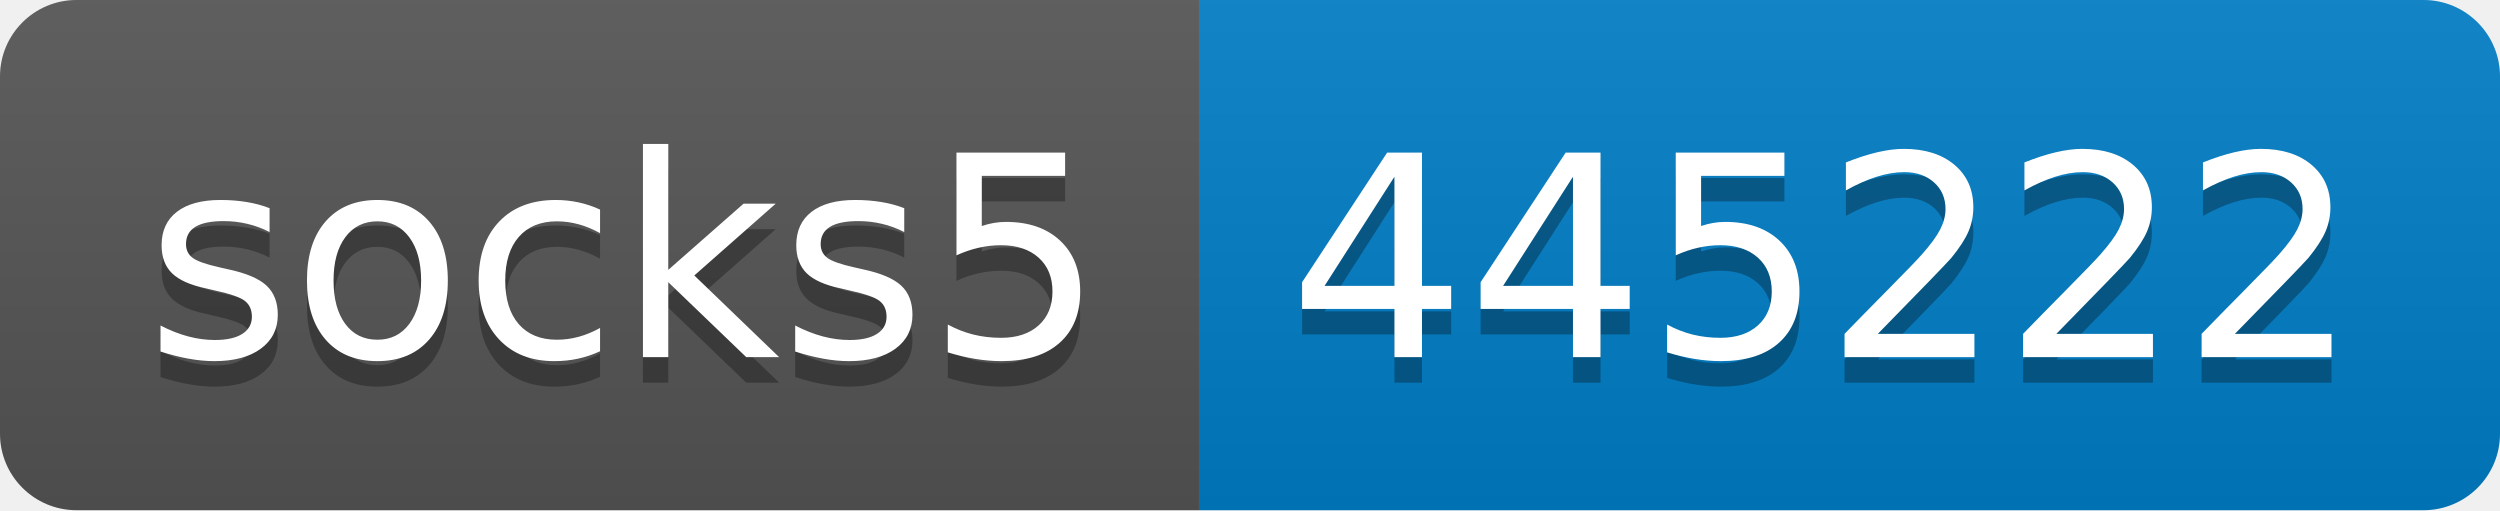
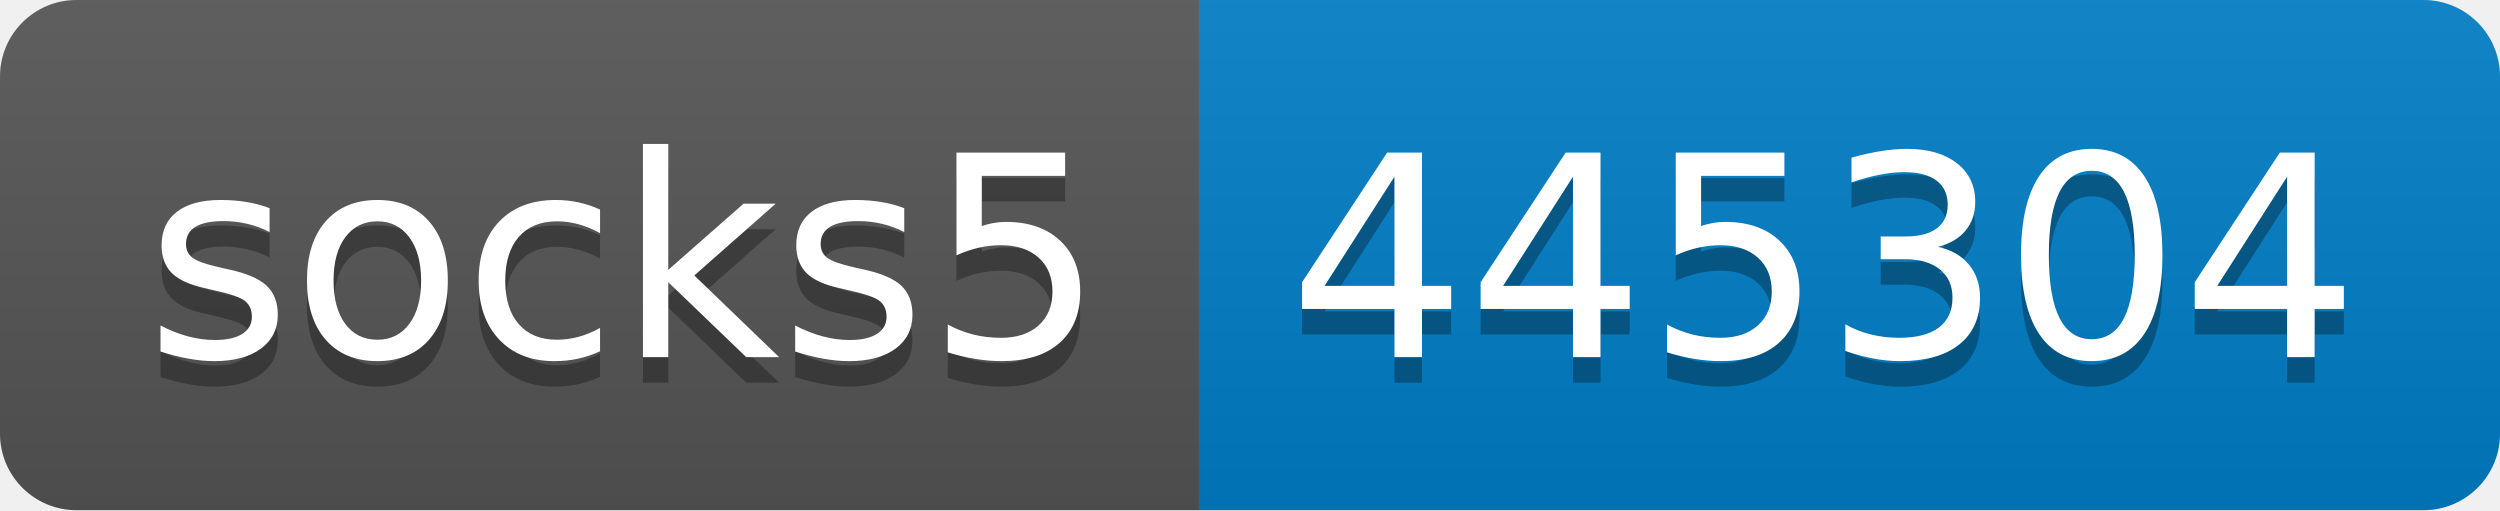
- <svg xmlns="http://www.w3.org/2000/svg" width="98" height="20" role="img" aria-label="socks5: 445222">
+ <svg xmlns="http://www.w3.org/2000/svg" width="98" height="20" role="img" aria-label="socks5: 445304">
  <linearGradient id="s" x2="0" y2="100%">
    <stop offset="0" stop-color="#bbb" stop-opacity=".1" />
    <stop offset="1" stop-opacity=".1" />
  </linearGradient>
  <clipPath id="r">
    <rect width="98" height="20" rx="3" fill="#fff" />
  </clipPath>
  <g clip-path="url(#r)">
    <rect width="47" height="20" fill="#555" />
    <rect x="47" width="51" height="20" fill="#007ec6" />
    <rect width="98" height="20" fill="url(#s)" />
  </g>
  <g fill="#fff" text-anchor="middle" font-family="Verdana,Geneva,DejaVu Sans,sans-serif" text-rendering="geometricPrecision" font-size="110">
    <text aria-hidden="true" x="245" y="150" fill="#010101" fill-opacity=".3" transform="scale(.1)" textLength="370">socks5</text>
    <text x="245" y="140" transform="scale(.1)" fill="#fff" textLength="370">socks5</text>
-     <text aria-hidden="true" x="715" y="150" fill="#010101" fill-opacity=".3" transform="scale(.1)" textLength="410">445222</text>
-     <text x="715" y="140" transform="scale(.1)" fill="#fff" textLength="410">445222</text>
+     <text aria-hidden="true" x="715" y="150" fill="#010101" fill-opacity=".3" transform="scale(.1)" textLength="410">445304</text>
+     <text x="715" y="140" transform="scale(.1)" fill="#fff" textLength="410">445304</text>
  </g>
</svg>
